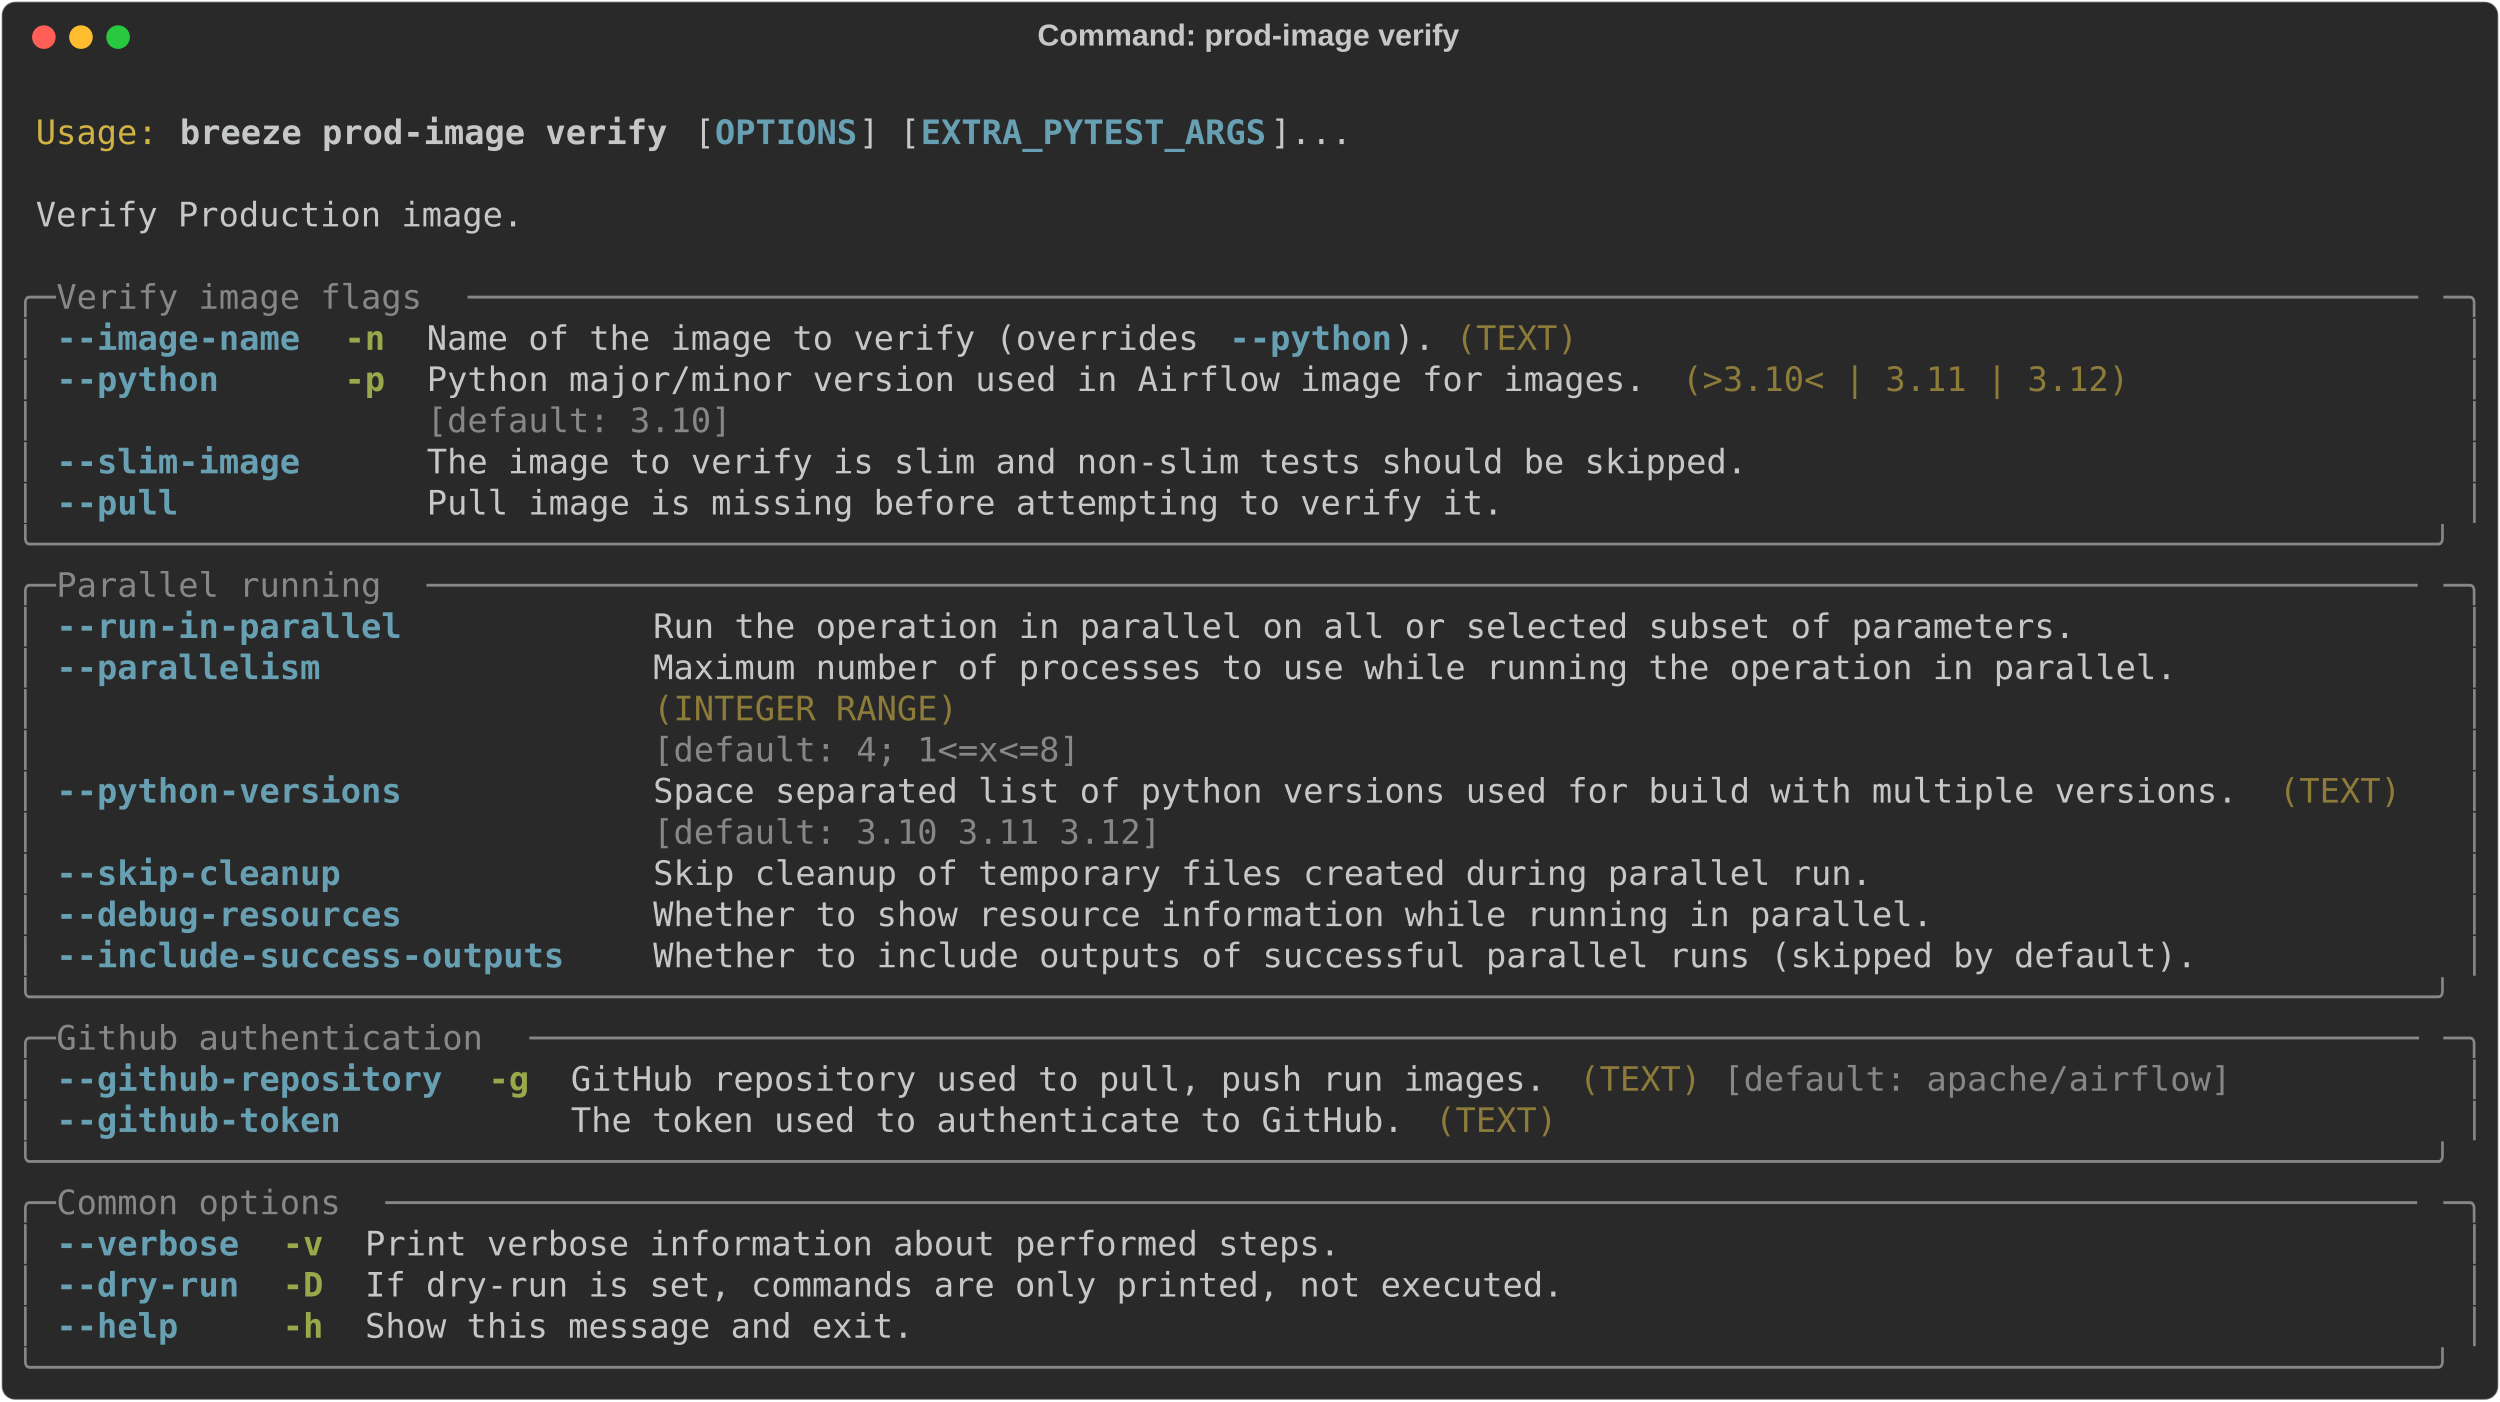
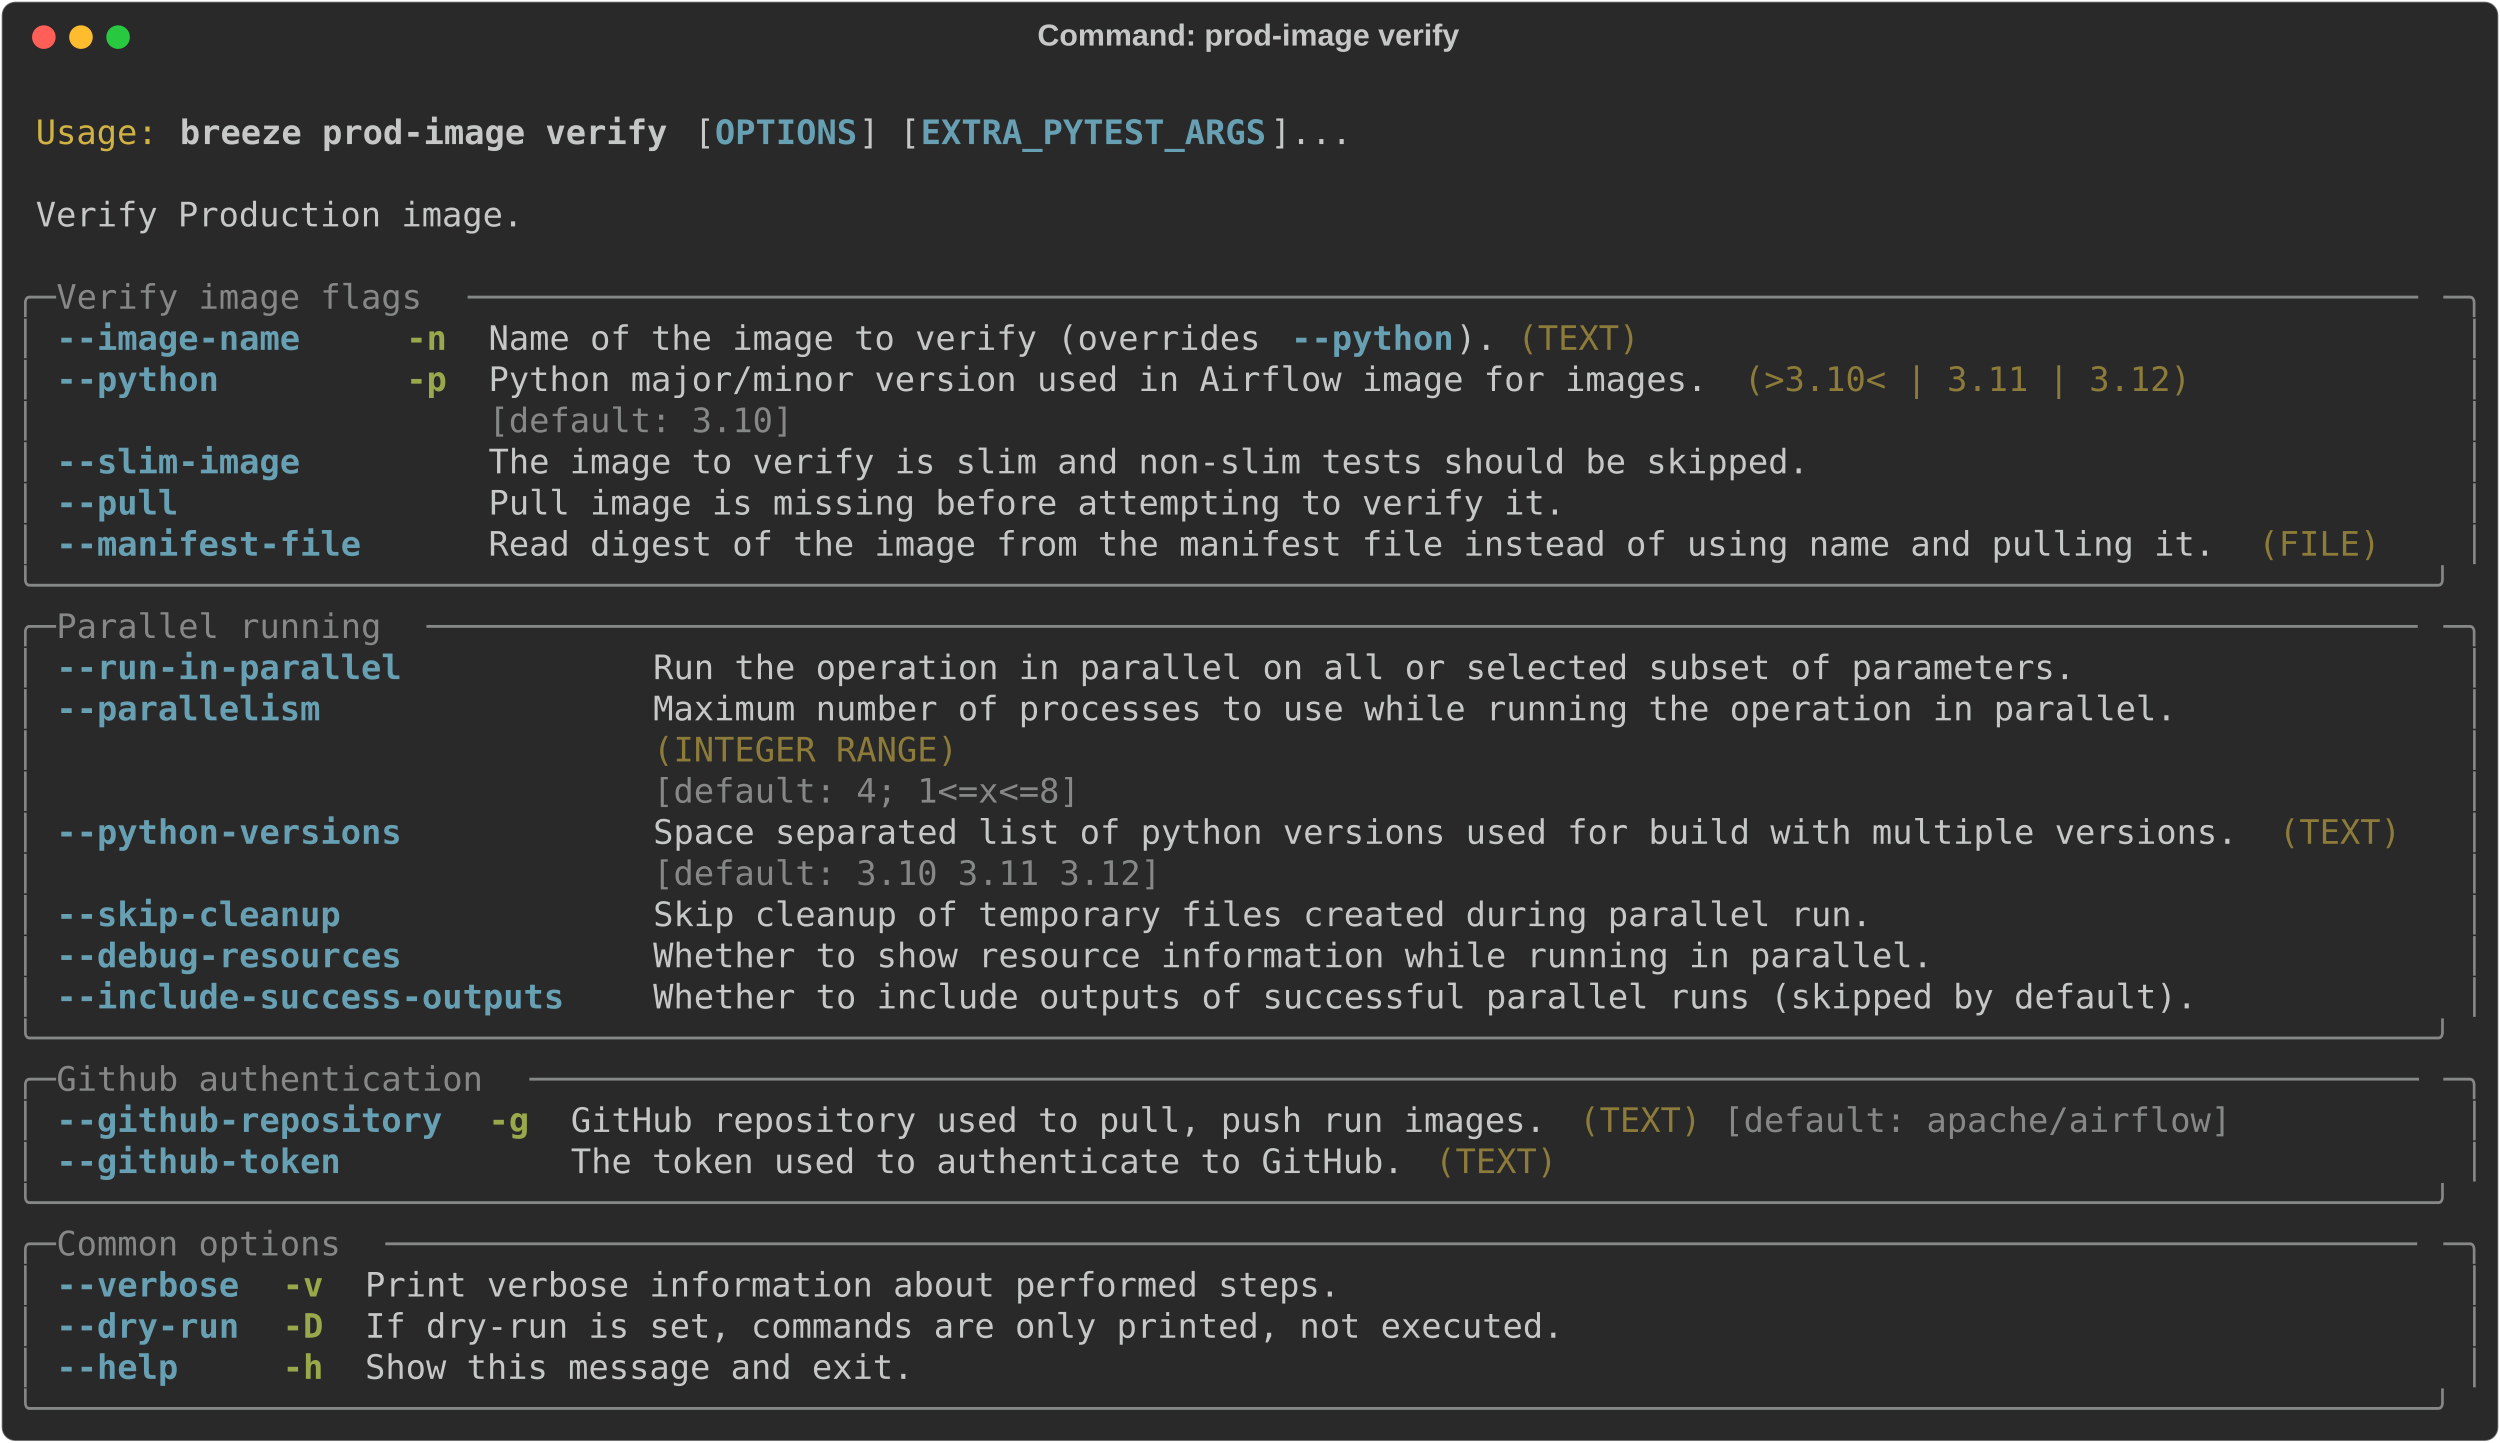
- <svg xmlns="http://www.w3.org/2000/svg" class="rich-terminal" viewBox="0 0 1482 830.8">
+ <svg xmlns="http://www.w3.org/2000/svg" class="rich-terminal" viewBox="0 0 1482 855.2">
  <style>

    @font-face {
        font-family: "Fira Code";
        src: local("FiraCode-Regular"),
                url("https://cdnjs.cloudflare.com/ajax/libs/firacode/6.2.0/woff2/FiraCode-Regular.woff2") format("woff2"),
                url("https://cdnjs.cloudflare.com/ajax/libs/firacode/6.2.0/woff/FiraCode-Regular.woff") format("woff");
        font-style: normal;
        font-weight: 400;
    }
    @font-face {
        font-family: "Fira Code";
        src: local("FiraCode-Bold"),
                url("https://cdnjs.cloudflare.com/ajax/libs/firacode/6.2.0/woff2/FiraCode-Bold.woff2") format("woff2"),
                url("https://cdnjs.cloudflare.com/ajax/libs/firacode/6.2.0/woff/FiraCode-Bold.woff") format("woff");
        font-style: bold;
        font-weight: 700;
    }

    .breeze-prod-image-verify-matrix {
        font-family: Fira Code, monospace;
        font-size: 20px;
        line-height: 24.4px;
        font-variant-east-asian: full-width;
    }

    .breeze-prod-image-verify-title {
        font-size: 18px;
        font-weight: bold;
        font-family: arial;
    }

    .breeze-prod-image-verify-r1 { fill: #c5c8c6 }
.breeze-prod-image-verify-r2 { fill: #d0b344 }
.breeze-prod-image-verify-r3 { fill: #c5c8c6;font-weight: bold }
.breeze-prod-image-verify-r4 { fill: #68a0b3;font-weight: bold }
.breeze-prod-image-verify-r5 { fill: #868887 }
.breeze-prod-image-verify-r6 { fill: #98a84b;font-weight: bold }
.breeze-prod-image-verify-r7 { fill: #8d7b39 }
    </style>
  <defs>
    <clipPath id="breeze-prod-image-verify-clip-terminal">
-       <rect x="0" y="0" width="1463.0" height="779.8" />
+       <rect x="0" y="0" width="1463.0" height="804.2" />
    </clipPath>
    <clipPath id="breeze-prod-image-verify-line-0">
      <rect x="0" y="1.5" width="1464" height="24.65" />
    </clipPath>
    <clipPath id="breeze-prod-image-verify-line-1">
      <rect x="0" y="25.9" width="1464" height="24.65" />
    </clipPath>
    <clipPath id="breeze-prod-image-verify-line-2">
      <rect x="0" y="50.3" width="1464" height="24.65" />
    </clipPath>
    <clipPath id="breeze-prod-image-verify-line-3">
      <rect x="0" y="74.7" width="1464" height="24.65" />
    </clipPath>
    <clipPath id="breeze-prod-image-verify-line-4">
      <rect x="0" y="99.1" width="1464" height="24.65" />
    </clipPath>
    <clipPath id="breeze-prod-image-verify-line-5">
      <rect x="0" y="123.5" width="1464" height="24.65" />
    </clipPath>
    <clipPath id="breeze-prod-image-verify-line-6">
      <rect x="0" y="147.9" width="1464" height="24.65" />
    </clipPath>
    <clipPath id="breeze-prod-image-verify-line-7">
      <rect x="0" y="172.3" width="1464" height="24.65" />
    </clipPath>
    <clipPath id="breeze-prod-image-verify-line-8">
      <rect x="0" y="196.7" width="1464" height="24.65" />
    </clipPath>
    <clipPath id="breeze-prod-image-verify-line-9">
      <rect x="0" y="221.1" width="1464" height="24.65" />
    </clipPath>
    <clipPath id="breeze-prod-image-verify-line-10">
      <rect x="0" y="245.5" width="1464" height="24.65" />
    </clipPath>
    <clipPath id="breeze-prod-image-verify-line-11">
      <rect x="0" y="269.9" width="1464" height="24.65" />
    </clipPath>
    <clipPath id="breeze-prod-image-verify-line-12">
      <rect x="0" y="294.3" width="1464" height="24.65" />
    </clipPath>
    <clipPath id="breeze-prod-image-verify-line-13">
      <rect x="0" y="318.7" width="1464" height="24.65" />
    </clipPath>
    <clipPath id="breeze-prod-image-verify-line-14">
      <rect x="0" y="343.1" width="1464" height="24.65" />
    </clipPath>
    <clipPath id="breeze-prod-image-verify-line-15">
      <rect x="0" y="367.5" width="1464" height="24.65" />
    </clipPath>
    <clipPath id="breeze-prod-image-verify-line-16">
      <rect x="0" y="391.9" width="1464" height="24.65" />
    </clipPath>
    <clipPath id="breeze-prod-image-verify-line-17">
      <rect x="0" y="416.3" width="1464" height="24.65" />
    </clipPath>
    <clipPath id="breeze-prod-image-verify-line-18">
      <rect x="0" y="440.7" width="1464" height="24.65" />
    </clipPath>
    <clipPath id="breeze-prod-image-verify-line-19">
      <rect x="0" y="465.1" width="1464" height="24.65" />
    </clipPath>
    <clipPath id="breeze-prod-image-verify-line-20">
      <rect x="0" y="489.5" width="1464" height="24.65" />
    </clipPath>
    <clipPath id="breeze-prod-image-verify-line-21">
      <rect x="0" y="513.9" width="1464" height="24.65" />
    </clipPath>
    <clipPath id="breeze-prod-image-verify-line-22">
      <rect x="0" y="538.3" width="1464" height="24.65" />
    </clipPath>
    <clipPath id="breeze-prod-image-verify-line-23">
      <rect x="0" y="562.7" width="1464" height="24.65" />
    </clipPath>
    <clipPath id="breeze-prod-image-verify-line-24">
      <rect x="0" y="587.1" width="1464" height="24.65" />
    </clipPath>
    <clipPath id="breeze-prod-image-verify-line-25">
      <rect x="0" y="611.5" width="1464" height="24.65" />
    </clipPath>
    <clipPath id="breeze-prod-image-verify-line-26">
      <rect x="0" y="635.9" width="1464" height="24.65" />
    </clipPath>
    <clipPath id="breeze-prod-image-verify-line-27">
      <rect x="0" y="660.3" width="1464" height="24.65" />
    </clipPath>
    <clipPath id="breeze-prod-image-verify-line-28">
      <rect x="0" y="684.7" width="1464" height="24.65" />
    </clipPath>
    <clipPath id="breeze-prod-image-verify-line-29">
      <rect x="0" y="709.1" width="1464" height="24.65" />
    </clipPath>
    <clipPath id="breeze-prod-image-verify-line-30">
      <rect x="0" y="733.5" width="1464" height="24.65" />
    </clipPath>
+     <clipPath id="breeze-prod-image-verify-line-31">
+       <rect x="0" y="757.9" width="1464" height="24.65" />
+     </clipPath>
  </defs>
-   <rect fill="#292929" stroke="rgba(255,255,255,0.35)" stroke-width="1" x="1" y="1" width="1480" height="828.8" rx="8" />
+   <rect fill="#292929" stroke="rgba(255,255,255,0.35)" stroke-width="1" x="1" y="1" width="1480" height="853.2" rx="8" />
  <text class="breeze-prod-image-verify-title" fill="#c5c8c6" text-anchor="middle" x="740" y="27">Command: prod-image verify</text>
  <g transform="translate(26,22)">
    <circle cx="0" cy="0" r="7" fill="#ff5f57" />
    <circle cx="22" cy="0" r="7" fill="#febc2e" />
    <circle cx="44" cy="0" r="7" fill="#28c840" />
  </g>
  <g transform="translate(9, 41)" clip-path="url(#breeze-prod-image-verify-clip-terminal)">
    <g class="breeze-prod-image-verify-matrix">
      <text class="breeze-prod-image-verify-r1" x="1464" y="20" textLength="12.2" clip-path="url(#breeze-prod-image-verify-line-0)">
</text>
      <text class="breeze-prod-image-verify-r2" x="12.2" y="44.4" textLength="73.2" clip-path="url(#breeze-prod-image-verify-line-1)">Usage:</text>
      <text class="breeze-prod-image-verify-r3" x="97.6" y="44.4" textLength="292.8" clip-path="url(#breeze-prod-image-verify-line-1)">breeze prod-image verify</text>
      <text class="breeze-prod-image-verify-r1" x="402.6" y="44.4" textLength="12.2" clip-path="url(#breeze-prod-image-verify-line-1)">[</text>
      <text class="breeze-prod-image-verify-r4" x="414.8" y="44.4" textLength="85.4" clip-path="url(#breeze-prod-image-verify-line-1)">OPTIONS</text>
      <text class="breeze-prod-image-verify-r1" x="500.2" y="44.4" textLength="36.6" clip-path="url(#breeze-prod-image-verify-line-1)">] [</text>
      <text class="breeze-prod-image-verify-r4" x="536.8" y="44.4" textLength="207.4" clip-path="url(#breeze-prod-image-verify-line-1)">EXTRA_PYTEST_ARGS</text>
      <text class="breeze-prod-image-verify-r1" x="744.2" y="44.4" textLength="48.8" clip-path="url(#breeze-prod-image-verify-line-1)">]...</text>
      <text class="breeze-prod-image-verify-r1" x="1464" y="44.4" textLength="12.2" clip-path="url(#breeze-prod-image-verify-line-1)">
</text>
      <text class="breeze-prod-image-verify-r1" x="1464" y="68.8" textLength="12.2" clip-path="url(#breeze-prod-image-verify-line-2)">
</text>
      <text class="breeze-prod-image-verify-r1" x="12.2" y="93.2" textLength="292.8" clip-path="url(#breeze-prod-image-verify-line-3)">Verify Production image.</text>
      <text class="breeze-prod-image-verify-r1" x="1464" y="93.2" textLength="12.2" clip-path="url(#breeze-prod-image-verify-line-3)">
</text>
      <text class="breeze-prod-image-verify-r1" x="1464" y="117.6" textLength="12.2" clip-path="url(#breeze-prod-image-verify-line-4)">
</text>
      <text class="breeze-prod-image-verify-r5" x="0" y="142" textLength="24.4" clip-path="url(#breeze-prod-image-verify-line-5)">╭─</text>
      <text class="breeze-prod-image-verify-r5" x="24.4" y="142" textLength="244" clip-path="url(#breeze-prod-image-verify-line-5)"> Verify image flags </text>
      <text class="breeze-prod-image-verify-r5" x="268.4" y="142" textLength="1171.2" clip-path="url(#breeze-prod-image-verify-line-5)">────────────────────────────────────────────────────────────────────────────────────────────────</text>
      <text class="breeze-prod-image-verify-r5" x="1439.6" y="142" textLength="24.4" clip-path="url(#breeze-prod-image-verify-line-5)">─╮</text>
      <text class="breeze-prod-image-verify-r1" x="1464" y="142" textLength="12.2" clip-path="url(#breeze-prod-image-verify-line-5)">
</text>
      <text class="breeze-prod-image-verify-r5" x="0" y="166.4" textLength="12.2" clip-path="url(#breeze-prod-image-verify-line-6)">│</text>
      <text class="breeze-prod-image-verify-r4" x="24.4" y="166.4" textLength="146.4" clip-path="url(#breeze-prod-image-verify-line-6)">--image-name</text>
-       <text class="breeze-prod-image-verify-r6" x="195.2" y="166.4" textLength="24.4" clip-path="url(#breeze-prod-image-verify-line-6)">-n</text>
-       <text class="breeze-prod-image-verify-r1" x="244" y="166.4" textLength="475.8" clip-path="url(#breeze-prod-image-verify-line-6)">Name of the image to verify (overrides </text>
-       <text class="breeze-prod-image-verify-r4" x="719.8" y="166.4" textLength="97.6" clip-path="url(#breeze-prod-image-verify-line-6)">--python</text>
-       <text class="breeze-prod-image-verify-r1" x="817.4" y="166.4" textLength="24.4" clip-path="url(#breeze-prod-image-verify-line-6)">).</text>
-       <text class="breeze-prod-image-verify-r7" x="854" y="166.4" textLength="73.2" clip-path="url(#breeze-prod-image-verify-line-6)">(TEXT)</text>
+       <text class="breeze-prod-image-verify-r6" x="231.8" y="166.4" textLength="24.4" clip-path="url(#breeze-prod-image-verify-line-6)">-n</text>
+       <text class="breeze-prod-image-verify-r1" x="280.6" y="166.4" textLength="475.8" clip-path="url(#breeze-prod-image-verify-line-6)">Name of the image to verify (overrides </text>
+       <text class="breeze-prod-image-verify-r4" x="756.4" y="166.4" textLength="97.6" clip-path="url(#breeze-prod-image-verify-line-6)">--python</text>
+       <text class="breeze-prod-image-verify-r1" x="854" y="166.4" textLength="24.4" clip-path="url(#breeze-prod-image-verify-line-6)">).</text>
+       <text class="breeze-prod-image-verify-r7" x="890.6" y="166.4" textLength="73.2" clip-path="url(#breeze-prod-image-verify-line-6)">(TEXT)</text>
      <text class="breeze-prod-image-verify-r5" x="1451.8" y="166.4" textLength="12.2" clip-path="url(#breeze-prod-image-verify-line-6)">│</text>
      <text class="breeze-prod-image-verify-r1" x="1464" y="166.4" textLength="12.2" clip-path="url(#breeze-prod-image-verify-line-6)">
</text>
      <text class="breeze-prod-image-verify-r5" x="0" y="190.8" textLength="12.2" clip-path="url(#breeze-prod-image-verify-line-7)">│</text>
      <text class="breeze-prod-image-verify-r4" x="24.4" y="190.8" textLength="97.6" clip-path="url(#breeze-prod-image-verify-line-7)">--python</text>
-       <text class="breeze-prod-image-verify-r6" x="195.2" y="190.8" textLength="24.4" clip-path="url(#breeze-prod-image-verify-line-7)">-p</text>
-       <text class="breeze-prod-image-verify-r1" x="244" y="190.8" textLength="732" clip-path="url(#breeze-prod-image-verify-line-7)">Python major/minor version used in Airflow image for images.</text>
-       <text class="breeze-prod-image-verify-r7" x="988.2" y="190.8" textLength="268.4" clip-path="url(#breeze-prod-image-verify-line-7)">(&gt;3.10&lt; | 3.11 | 3.12)</text>
+       <text class="breeze-prod-image-verify-r6" x="231.8" y="190.8" textLength="24.4" clip-path="url(#breeze-prod-image-verify-line-7)">-p</text>
+       <text class="breeze-prod-image-verify-r1" x="280.6" y="190.8" textLength="732" clip-path="url(#breeze-prod-image-verify-line-7)">Python major/minor version used in Airflow image for images.</text>
+       <text class="breeze-prod-image-verify-r7" x="1024.8" y="190.8" textLength="268.4" clip-path="url(#breeze-prod-image-verify-line-7)">(&gt;3.10&lt; | 3.11 | 3.12)</text>
      <text class="breeze-prod-image-verify-r5" x="1451.8" y="190.8" textLength="12.2" clip-path="url(#breeze-prod-image-verify-line-7)">│</text>
      <text class="breeze-prod-image-verify-r1" x="1464" y="190.8" textLength="12.2" clip-path="url(#breeze-prod-image-verify-line-7)">
</text>
      <text class="breeze-prod-image-verify-r5" x="0" y="215.2" textLength="12.2" clip-path="url(#breeze-prod-image-verify-line-8)">│</text>
-       <text class="breeze-prod-image-verify-r5" x="244" y="215.2" textLength="732" clip-path="url(#breeze-prod-image-verify-line-8)">[default: 3.10]                                             </text>
+       <text class="breeze-prod-image-verify-r5" x="280.6" y="215.2" textLength="732" clip-path="url(#breeze-prod-image-verify-line-8)">[default: 3.10]                                             </text>
      <text class="breeze-prod-image-verify-r5" x="1451.8" y="215.2" textLength="12.2" clip-path="url(#breeze-prod-image-verify-line-8)">│</text>
      <text class="breeze-prod-image-verify-r1" x="1464" y="215.2" textLength="12.2" clip-path="url(#breeze-prod-image-verify-line-8)">
</text>
      <text class="breeze-prod-image-verify-r5" x="0" y="239.6" textLength="12.2" clip-path="url(#breeze-prod-image-verify-line-9)">│</text>
      <text class="breeze-prod-image-verify-r4" x="24.4" y="239.6" textLength="146.4" clip-path="url(#breeze-prod-image-verify-line-9)">--slim-image</text>
-       <text class="breeze-prod-image-verify-r1" x="244" y="239.6" textLength="793" clip-path="url(#breeze-prod-image-verify-line-9)">The image to verify is slim and non-slim tests should be skipped.</text>
+       <text class="breeze-prod-image-verify-r1" x="280.6" y="239.6" textLength="793" clip-path="url(#breeze-prod-image-verify-line-9)">The image to verify is slim and non-slim tests should be skipped.</text>
      <text class="breeze-prod-image-verify-r5" x="1451.8" y="239.6" textLength="12.2" clip-path="url(#breeze-prod-image-verify-line-9)">│</text>
      <text class="breeze-prod-image-verify-r1" x="1464" y="239.6" textLength="12.2" clip-path="url(#breeze-prod-image-verify-line-9)">
</text>
      <text class="breeze-prod-image-verify-r5" x="0" y="264" textLength="12.2" clip-path="url(#breeze-prod-image-verify-line-10)">│</text>
      <text class="breeze-prod-image-verify-r4" x="24.4" y="264" textLength="73.2" clip-path="url(#breeze-prod-image-verify-line-10)">--pull</text>
-       <text class="breeze-prod-image-verify-r1" x="244" y="264" textLength="646.6" clip-path="url(#breeze-prod-image-verify-line-10)">Pull image is missing before attempting to verify it.</text>
+       <text class="breeze-prod-image-verify-r1" x="280.6" y="264" textLength="646.6" clip-path="url(#breeze-prod-image-verify-line-10)">Pull image is missing before attempting to verify it.</text>
      <text class="breeze-prod-image-verify-r5" x="1451.8" y="264" textLength="12.2" clip-path="url(#breeze-prod-image-verify-line-10)">│</text>
      <text class="breeze-prod-image-verify-r1" x="1464" y="264" textLength="12.2" clip-path="url(#breeze-prod-image-verify-line-10)">
</text>
-       <text class="breeze-prod-image-verify-r5" x="0" y="288.4" textLength="1464" clip-path="url(#breeze-prod-image-verify-line-11)">╰──────────────────────────────────────────────────────────────────────────────────────────────────────────────────────╯</text>
+       <text class="breeze-prod-image-verify-r5" x="0" y="288.4" textLength="12.2" clip-path="url(#breeze-prod-image-verify-line-11)">│</text>
+       <text class="breeze-prod-image-verify-r4" x="24.4" y="288.4" textLength="183" clip-path="url(#breeze-prod-image-verify-line-11)">--manifest-file</text>
+       <text class="breeze-prod-image-verify-r1" x="280.6" y="288.4" textLength="1037" clip-path="url(#breeze-prod-image-verify-line-11)">Read digest of the image from the manifest file instead of using name and pulling it.</text>
+       <text class="breeze-prod-image-verify-r7" x="1329.8" y="288.4" textLength="73.2" clip-path="url(#breeze-prod-image-verify-line-11)">(FILE)</text>
+       <text class="breeze-prod-image-verify-r5" x="1451.8" y="288.4" textLength="12.2" clip-path="url(#breeze-prod-image-verify-line-11)">│</text>
      <text class="breeze-prod-image-verify-r1" x="1464" y="288.4" textLength="12.2" clip-path="url(#breeze-prod-image-verify-line-11)">
</text>
-       <text class="breeze-prod-image-verify-r5" x="0" y="312.8" textLength="24.4" clip-path="url(#breeze-prod-image-verify-line-12)">╭─</text>
-       <text class="breeze-prod-image-verify-r5" x="24.4" y="312.8" textLength="219.6" clip-path="url(#breeze-prod-image-verify-line-12)"> Parallel running </text>
-       <text class="breeze-prod-image-verify-r5" x="244" y="312.8" textLength="1195.6" clip-path="url(#breeze-prod-image-verify-line-12)">──────────────────────────────────────────────────────────────────────────────────────────────────</text>
-       <text class="breeze-prod-image-verify-r5" x="1439.6" y="312.8" textLength="24.4" clip-path="url(#breeze-prod-image-verify-line-12)">─╮</text>
+       <text class="breeze-prod-image-verify-r5" x="0" y="312.8" textLength="1464" clip-path="url(#breeze-prod-image-verify-line-12)">╰──────────────────────────────────────────────────────────────────────────────────────────────────────────────────────╯</text>
      <text class="breeze-prod-image-verify-r1" x="1464" y="312.8" textLength="12.2" clip-path="url(#breeze-prod-image-verify-line-12)">
</text>
-       <text class="breeze-prod-image-verify-r5" x="0" y="337.2" textLength="12.2" clip-path="url(#breeze-prod-image-verify-line-13)">│</text>
-       <text class="breeze-prod-image-verify-r4" x="24.4" y="337.2" textLength="207.4" clip-path="url(#breeze-prod-image-verify-line-13)">--run-in-parallel</text>
-       <text class="breeze-prod-image-verify-r1" x="378.2" y="337.2" textLength="854" clip-path="url(#breeze-prod-image-verify-line-13)">Run the operation in parallel on all or selected subset of parameters.</text>
-       <text class="breeze-prod-image-verify-r5" x="1451.8" y="337.2" textLength="12.2" clip-path="url(#breeze-prod-image-verify-line-13)">│</text>
+       <text class="breeze-prod-image-verify-r5" x="0" y="337.2" textLength="24.4" clip-path="url(#breeze-prod-image-verify-line-13)">╭─</text>
+       <text class="breeze-prod-image-verify-r5" x="24.4" y="337.2" textLength="219.6" clip-path="url(#breeze-prod-image-verify-line-13)"> Parallel running </text>
+       <text class="breeze-prod-image-verify-r5" x="244" y="337.2" textLength="1195.6" clip-path="url(#breeze-prod-image-verify-line-13)">──────────────────────────────────────────────────────────────────────────────────────────────────</text>
+       <text class="breeze-prod-image-verify-r5" x="1439.6" y="337.2" textLength="24.4" clip-path="url(#breeze-prod-image-verify-line-13)">─╮</text>
      <text class="breeze-prod-image-verify-r1" x="1464" y="337.2" textLength="12.2" clip-path="url(#breeze-prod-image-verify-line-13)">
</text>
      <text class="breeze-prod-image-verify-r5" x="0" y="361.6" textLength="12.2" clip-path="url(#breeze-prod-image-verify-line-14)">│</text>
-       <text class="breeze-prod-image-verify-r4" x="24.4" y="361.6" textLength="158.6" clip-path="url(#breeze-prod-image-verify-line-14)">--parallelism</text>
-       <text class="breeze-prod-image-verify-r1" x="378.2" y="361.6" textLength="915" clip-path="url(#breeze-prod-image-verify-line-14)">Maximum number of processes to use while running the operation in parallel.</text>
+       <text class="breeze-prod-image-verify-r4" x="24.4" y="361.6" textLength="207.4" clip-path="url(#breeze-prod-image-verify-line-14)">--run-in-parallel</text>
+       <text class="breeze-prod-image-verify-r1" x="378.2" y="361.6" textLength="854" clip-path="url(#breeze-prod-image-verify-line-14)">Run the operation in parallel on all or selected subset of parameters.</text>
      <text class="breeze-prod-image-verify-r5" x="1451.8" y="361.6" textLength="12.2" clip-path="url(#breeze-prod-image-verify-line-14)">│</text>
      <text class="breeze-prod-image-verify-r1" x="1464" y="361.6" textLength="12.2" clip-path="url(#breeze-prod-image-verify-line-14)">
</text>
      <text class="breeze-prod-image-verify-r5" x="0" y="386" textLength="12.2" clip-path="url(#breeze-prod-image-verify-line-15)">│</text>
-       <text class="breeze-prod-image-verify-r7" x="378.2" y="386" textLength="915" clip-path="url(#breeze-prod-image-verify-line-15)">(INTEGER RANGE)                                                            </text>
+       <text class="breeze-prod-image-verify-r4" x="24.4" y="386" textLength="158.6" clip-path="url(#breeze-prod-image-verify-line-15)">--parallelism</text>
+       <text class="breeze-prod-image-verify-r1" x="378.2" y="386" textLength="915" clip-path="url(#breeze-prod-image-verify-line-15)">Maximum number of processes to use while running the operation in parallel.</text>
      <text class="breeze-prod-image-verify-r5" x="1451.8" y="386" textLength="12.2" clip-path="url(#breeze-prod-image-verify-line-15)">│</text>
      <text class="breeze-prod-image-verify-r1" x="1464" y="386" textLength="12.2" clip-path="url(#breeze-prod-image-verify-line-15)">
</text>
      <text class="breeze-prod-image-verify-r5" x="0" y="410.4" textLength="12.2" clip-path="url(#breeze-prod-image-verify-line-16)">│</text>
-       <text class="breeze-prod-image-verify-r5" x="378.2" y="410.4" textLength="915" clip-path="url(#breeze-prod-image-verify-line-16)">[default: 4; 1&lt;=x&lt;=8]                                                      </text>
+       <text class="breeze-prod-image-verify-r7" x="378.2" y="410.4" textLength="915" clip-path="url(#breeze-prod-image-verify-line-16)">(INTEGER RANGE)                                                            </text>
      <text class="breeze-prod-image-verify-r5" x="1451.8" y="410.4" textLength="12.2" clip-path="url(#breeze-prod-image-verify-line-16)">│</text>
      <text class="breeze-prod-image-verify-r1" x="1464" y="410.4" textLength="12.2" clip-path="url(#breeze-prod-image-verify-line-16)">
</text>
      <text class="breeze-prod-image-verify-r5" x="0" y="434.8" textLength="12.2" clip-path="url(#breeze-prod-image-verify-line-17)">│</text>
-       <text class="breeze-prod-image-verify-r4" x="24.4" y="434.8" textLength="207.4" clip-path="url(#breeze-prod-image-verify-line-17)">--python-versions</text>
-       <text class="breeze-prod-image-verify-r1" x="378.2" y="434.8" textLength="951.6" clip-path="url(#breeze-prod-image-verify-line-17)">Space separated list of python versions used for build with multiple versions.</text>
-       <text class="breeze-prod-image-verify-r7" x="1342" y="434.8" textLength="73.2" clip-path="url(#breeze-prod-image-verify-line-17)">(TEXT)</text>
+       <text class="breeze-prod-image-verify-r5" x="378.2" y="434.8" textLength="915" clip-path="url(#breeze-prod-image-verify-line-17)">[default: 4; 1&lt;=x&lt;=8]                                                      </text>
      <text class="breeze-prod-image-verify-r5" x="1451.8" y="434.8" textLength="12.2" clip-path="url(#breeze-prod-image-verify-line-17)">│</text>
      <text class="breeze-prod-image-verify-r1" x="1464" y="434.8" textLength="12.2" clip-path="url(#breeze-prod-image-verify-line-17)">
</text>
      <text class="breeze-prod-image-verify-r5" x="0" y="459.2" textLength="12.2" clip-path="url(#breeze-prod-image-verify-line-18)">│</text>
-       <text class="breeze-prod-image-verify-r5" x="378.2" y="459.2" textLength="951.6" clip-path="url(#breeze-prod-image-verify-line-18)">[default: 3.10 3.11 3.12]                                                     </text>
+       <text class="breeze-prod-image-verify-r4" x="24.4" y="459.2" textLength="207.4" clip-path="url(#breeze-prod-image-verify-line-18)">--python-versions</text>
+       <text class="breeze-prod-image-verify-r1" x="378.2" y="459.2" textLength="951.6" clip-path="url(#breeze-prod-image-verify-line-18)">Space separated list of python versions used for build with multiple versions.</text>
+       <text class="breeze-prod-image-verify-r7" x="1342" y="459.2" textLength="73.2" clip-path="url(#breeze-prod-image-verify-line-18)">(TEXT)</text>
      <text class="breeze-prod-image-verify-r5" x="1451.8" y="459.2" textLength="12.2" clip-path="url(#breeze-prod-image-verify-line-18)">│</text>
      <text class="breeze-prod-image-verify-r1" x="1464" y="459.2" textLength="12.2" clip-path="url(#breeze-prod-image-verify-line-18)">
</text>
      <text class="breeze-prod-image-verify-r5" x="0" y="483.6" textLength="12.2" clip-path="url(#breeze-prod-image-verify-line-19)">│</text>
-       <text class="breeze-prod-image-verify-r4" x="24.4" y="483.6" textLength="170.8" clip-path="url(#breeze-prod-image-verify-line-19)">--skip-cleanup</text>
-       <text class="breeze-prod-image-verify-r1" x="378.2" y="483.6" textLength="732" clip-path="url(#breeze-prod-image-verify-line-19)">Skip cleanup of temporary files created during parallel run.</text>
+       <text class="breeze-prod-image-verify-r5" x="378.2" y="483.6" textLength="951.6" clip-path="url(#breeze-prod-image-verify-line-19)">[default: 3.10 3.11 3.12]                                                     </text>
      <text class="breeze-prod-image-verify-r5" x="1451.8" y="483.6" textLength="12.2" clip-path="url(#breeze-prod-image-verify-line-19)">│</text>
      <text class="breeze-prod-image-verify-r1" x="1464" y="483.6" textLength="12.2" clip-path="url(#breeze-prod-image-verify-line-19)">
</text>
      <text class="breeze-prod-image-verify-r5" x="0" y="508" textLength="12.2" clip-path="url(#breeze-prod-image-verify-line-20)">│</text>
-       <text class="breeze-prod-image-verify-r4" x="24.4" y="508" textLength="207.4" clip-path="url(#breeze-prod-image-verify-line-20)">--debug-resources</text>
-       <text class="breeze-prod-image-verify-r1" x="378.2" y="508" textLength="768.6" clip-path="url(#breeze-prod-image-verify-line-20)">Whether to show resource information while running in parallel.</text>
+       <text class="breeze-prod-image-verify-r4" x="24.4" y="508" textLength="170.8" clip-path="url(#breeze-prod-image-verify-line-20)">--skip-cleanup</text>
+       <text class="breeze-prod-image-verify-r1" x="378.2" y="508" textLength="732" clip-path="url(#breeze-prod-image-verify-line-20)">Skip cleanup of temporary files created during parallel run.</text>
      <text class="breeze-prod-image-verify-r5" x="1451.8" y="508" textLength="12.2" clip-path="url(#breeze-prod-image-verify-line-20)">│</text>
      <text class="breeze-prod-image-verify-r1" x="1464" y="508" textLength="12.2" clip-path="url(#breeze-prod-image-verify-line-20)">
</text>
      <text class="breeze-prod-image-verify-r5" x="0" y="532.4" textLength="12.2" clip-path="url(#breeze-prod-image-verify-line-21)">│</text>
-       <text class="breeze-prod-image-verify-r4" x="24.4" y="532.4" textLength="305" clip-path="url(#breeze-prod-image-verify-line-21)">--include-success-outputs</text>
-       <text class="breeze-prod-image-verify-r1" x="378.2" y="532.4" textLength="927.2" clip-path="url(#breeze-prod-image-verify-line-21)">Whether to include outputs of successful parallel runs (skipped by default).</text>
+       <text class="breeze-prod-image-verify-r4" x="24.4" y="532.4" textLength="207.4" clip-path="url(#breeze-prod-image-verify-line-21)">--debug-resources</text>
+       <text class="breeze-prod-image-verify-r1" x="378.2" y="532.4" textLength="768.6" clip-path="url(#breeze-prod-image-verify-line-21)">Whether to show resource information while running in parallel.</text>
      <text class="breeze-prod-image-verify-r5" x="1451.8" y="532.4" textLength="12.2" clip-path="url(#breeze-prod-image-verify-line-21)">│</text>
      <text class="breeze-prod-image-verify-r1" x="1464" y="532.4" textLength="12.2" clip-path="url(#breeze-prod-image-verify-line-21)">
</text>
-       <text class="breeze-prod-image-verify-r5" x="0" y="556.8" textLength="1464" clip-path="url(#breeze-prod-image-verify-line-22)">╰──────────────────────────────────────────────────────────────────────────────────────────────────────────────────────╯</text>
+       <text class="breeze-prod-image-verify-r5" x="0" y="556.8" textLength="12.2" clip-path="url(#breeze-prod-image-verify-line-22)">│</text>
+       <text class="breeze-prod-image-verify-r4" x="24.4" y="556.8" textLength="305" clip-path="url(#breeze-prod-image-verify-line-22)">--include-success-outputs</text>
+       <text class="breeze-prod-image-verify-r1" x="378.2" y="556.8" textLength="927.2" clip-path="url(#breeze-prod-image-verify-line-22)">Whether to include outputs of successful parallel runs (skipped by default).</text>
+       <text class="breeze-prod-image-verify-r5" x="1451.8" y="556.8" textLength="12.2" clip-path="url(#breeze-prod-image-verify-line-22)">│</text>
      <text class="breeze-prod-image-verify-r1" x="1464" y="556.8" textLength="12.2" clip-path="url(#breeze-prod-image-verify-line-22)">
</text>
-       <text class="breeze-prod-image-verify-r5" x="0" y="581.2" textLength="24.4" clip-path="url(#breeze-prod-image-verify-line-23)">╭─</text>
-       <text class="breeze-prod-image-verify-r5" x="24.4" y="581.2" textLength="280.6" clip-path="url(#breeze-prod-image-verify-line-23)"> Github authentication </text>
-       <text class="breeze-prod-image-verify-r5" x="305" y="581.2" textLength="1134.6" clip-path="url(#breeze-prod-image-verify-line-23)">─────────────────────────────────────────────────────────────────────────────────────────────</text>
-       <text class="breeze-prod-image-verify-r5" x="1439.6" y="581.2" textLength="24.4" clip-path="url(#breeze-prod-image-verify-line-23)">─╮</text>
+       <text class="breeze-prod-image-verify-r5" x="0" y="581.2" textLength="1464" clip-path="url(#breeze-prod-image-verify-line-23)">╰──────────────────────────────────────────────────────────────────────────────────────────────────────────────────────╯</text>
      <text class="breeze-prod-image-verify-r1" x="1464" y="581.2" textLength="12.2" clip-path="url(#breeze-prod-image-verify-line-23)">
</text>
-       <text class="breeze-prod-image-verify-r5" x="0" y="605.6" textLength="12.2" clip-path="url(#breeze-prod-image-verify-line-24)">│</text>
-       <text class="breeze-prod-image-verify-r4" x="24.4" y="605.6" textLength="231.8" clip-path="url(#breeze-prod-image-verify-line-24)">--github-repository</text>
-       <text class="breeze-prod-image-verify-r6" x="280.6" y="605.6" textLength="24.4" clip-path="url(#breeze-prod-image-verify-line-24)">-g</text>
-       <text class="breeze-prod-image-verify-r1" x="329.4" y="605.6" textLength="585.6" clip-path="url(#breeze-prod-image-verify-line-24)">GitHub repository used to pull, push run images.</text>
-       <text class="breeze-prod-image-verify-r7" x="927.2" y="605.6" textLength="73.2" clip-path="url(#breeze-prod-image-verify-line-24)">(TEXT)</text>
-       <text class="breeze-prod-image-verify-r5" x="1012.6" y="605.6" textLength="305" clip-path="url(#breeze-prod-image-verify-line-24)">[default: apache/airflow]</text>
-       <text class="breeze-prod-image-verify-r5" x="1451.8" y="605.6" textLength="12.2" clip-path="url(#breeze-prod-image-verify-line-24)">│</text>
+       <text class="breeze-prod-image-verify-r5" x="0" y="605.6" textLength="24.4" clip-path="url(#breeze-prod-image-verify-line-24)">╭─</text>
+       <text class="breeze-prod-image-verify-r5" x="24.4" y="605.6" textLength="280.6" clip-path="url(#breeze-prod-image-verify-line-24)"> Github authentication </text>
+       <text class="breeze-prod-image-verify-r5" x="305" y="605.6" textLength="1134.6" clip-path="url(#breeze-prod-image-verify-line-24)">─────────────────────────────────────────────────────────────────────────────────────────────</text>
+       <text class="breeze-prod-image-verify-r5" x="1439.6" y="605.6" textLength="24.4" clip-path="url(#breeze-prod-image-verify-line-24)">─╮</text>
      <text class="breeze-prod-image-verify-r1" x="1464" y="605.6" textLength="12.2" clip-path="url(#breeze-prod-image-verify-line-24)">
</text>
      <text class="breeze-prod-image-verify-r5" x="0" y="630" textLength="12.2" clip-path="url(#breeze-prod-image-verify-line-25)">│</text>
-       <text class="breeze-prod-image-verify-r4" x="24.4" y="630" textLength="170.8" clip-path="url(#breeze-prod-image-verify-line-25)">--github-token</text>
-       <text class="breeze-prod-image-verify-r1" x="329.4" y="630" textLength="500.2" clip-path="url(#breeze-prod-image-verify-line-25)">The token used to authenticate to GitHub.</text>
-       <text class="breeze-prod-image-verify-r7" x="841.8" y="630" textLength="73.2" clip-path="url(#breeze-prod-image-verify-line-25)">(TEXT)</text>
+       <text class="breeze-prod-image-verify-r4" x="24.4" y="630" textLength="231.8" clip-path="url(#breeze-prod-image-verify-line-25)">--github-repository</text>
+       <text class="breeze-prod-image-verify-r6" x="280.6" y="630" textLength="24.4" clip-path="url(#breeze-prod-image-verify-line-25)">-g</text>
+       <text class="breeze-prod-image-verify-r1" x="329.4" y="630" textLength="585.6" clip-path="url(#breeze-prod-image-verify-line-25)">GitHub repository used to pull, push run images.</text>
+       <text class="breeze-prod-image-verify-r7" x="927.2" y="630" textLength="73.2" clip-path="url(#breeze-prod-image-verify-line-25)">(TEXT)</text>
+       <text class="breeze-prod-image-verify-r5" x="1012.6" y="630" textLength="305" clip-path="url(#breeze-prod-image-verify-line-25)">[default: apache/airflow]</text>
      <text class="breeze-prod-image-verify-r5" x="1451.8" y="630" textLength="12.2" clip-path="url(#breeze-prod-image-verify-line-25)">│</text>
      <text class="breeze-prod-image-verify-r1" x="1464" y="630" textLength="12.2" clip-path="url(#breeze-prod-image-verify-line-25)">
</text>
-       <text class="breeze-prod-image-verify-r5" x="0" y="654.4" textLength="1464" clip-path="url(#breeze-prod-image-verify-line-26)">╰──────────────────────────────────────────────────────────────────────────────────────────────────────────────────────╯</text>
+       <text class="breeze-prod-image-verify-r5" x="0" y="654.4" textLength="12.2" clip-path="url(#breeze-prod-image-verify-line-26)">│</text>
+       <text class="breeze-prod-image-verify-r4" x="24.4" y="654.4" textLength="170.8" clip-path="url(#breeze-prod-image-verify-line-26)">--github-token</text>
+       <text class="breeze-prod-image-verify-r1" x="329.4" y="654.4" textLength="500.2" clip-path="url(#breeze-prod-image-verify-line-26)">The token used to authenticate to GitHub.</text>
+       <text class="breeze-prod-image-verify-r7" x="841.8" y="654.4" textLength="73.2" clip-path="url(#breeze-prod-image-verify-line-26)">(TEXT)</text>
+       <text class="breeze-prod-image-verify-r5" x="1451.8" y="654.4" textLength="12.2" clip-path="url(#breeze-prod-image-verify-line-26)">│</text>
      <text class="breeze-prod-image-verify-r1" x="1464" y="654.4" textLength="12.2" clip-path="url(#breeze-prod-image-verify-line-26)">
</text>
-       <text class="breeze-prod-image-verify-r5" x="0" y="678.8" textLength="24.4" clip-path="url(#breeze-prod-image-verify-line-27)">╭─</text>
-       <text class="breeze-prod-image-verify-r5" x="24.4" y="678.8" textLength="195.2" clip-path="url(#breeze-prod-image-verify-line-27)"> Common options </text>
-       <text class="breeze-prod-image-verify-r5" x="219.6" y="678.8" textLength="1220" clip-path="url(#breeze-prod-image-verify-line-27)">────────────────────────────────────────────────────────────────────────────────────────────────────</text>
-       <text class="breeze-prod-image-verify-r5" x="1439.6" y="678.8" textLength="24.4" clip-path="url(#breeze-prod-image-verify-line-27)">─╮</text>
+       <text class="breeze-prod-image-verify-r5" x="0" y="678.8" textLength="1464" clip-path="url(#breeze-prod-image-verify-line-27)">╰──────────────────────────────────────────────────────────────────────────────────────────────────────────────────────╯</text>
      <text class="breeze-prod-image-verify-r1" x="1464" y="678.8" textLength="12.2" clip-path="url(#breeze-prod-image-verify-line-27)">
</text>
-       <text class="breeze-prod-image-verify-r5" x="0" y="703.2" textLength="12.2" clip-path="url(#breeze-prod-image-verify-line-28)">│</text>
-       <text class="breeze-prod-image-verify-r4" x="24.4" y="703.2" textLength="109.8" clip-path="url(#breeze-prod-image-verify-line-28)">--verbose</text>
-       <text class="breeze-prod-image-verify-r6" x="158.6" y="703.2" textLength="24.4" clip-path="url(#breeze-prod-image-verify-line-28)">-v</text>
-       <text class="breeze-prod-image-verify-r1" x="207.4" y="703.2" textLength="585.6" clip-path="url(#breeze-prod-image-verify-line-28)">Print verbose information about performed steps.</text>
-       <text class="breeze-prod-image-verify-r5" x="1451.8" y="703.2" textLength="12.2" clip-path="url(#breeze-prod-image-verify-line-28)">│</text>
+       <text class="breeze-prod-image-verify-r5" x="0" y="703.2" textLength="24.4" clip-path="url(#breeze-prod-image-verify-line-28)">╭─</text>
+       <text class="breeze-prod-image-verify-r5" x="24.4" y="703.2" textLength="195.2" clip-path="url(#breeze-prod-image-verify-line-28)"> Common options </text>
+       <text class="breeze-prod-image-verify-r5" x="219.6" y="703.2" textLength="1220" clip-path="url(#breeze-prod-image-verify-line-28)">────────────────────────────────────────────────────────────────────────────────────────────────────</text>
+       <text class="breeze-prod-image-verify-r5" x="1439.6" y="703.2" textLength="24.4" clip-path="url(#breeze-prod-image-verify-line-28)">─╮</text>
      <text class="breeze-prod-image-verify-r1" x="1464" y="703.2" textLength="12.2" clip-path="url(#breeze-prod-image-verify-line-28)">
</text>
      <text class="breeze-prod-image-verify-r5" x="0" y="727.6" textLength="12.2" clip-path="url(#breeze-prod-image-verify-line-29)">│</text>
-       <text class="breeze-prod-image-verify-r4" x="24.4" y="727.6" textLength="109.8" clip-path="url(#breeze-prod-image-verify-line-29)">--dry-run</text>
-       <text class="breeze-prod-image-verify-r6" x="158.6" y="727.6" textLength="24.4" clip-path="url(#breeze-prod-image-verify-line-29)">-D</text>
-       <text class="breeze-prod-image-verify-r1" x="207.4" y="727.6" textLength="719.8" clip-path="url(#breeze-prod-image-verify-line-29)">If dry-run is set, commands are only printed, not executed.</text>
+       <text class="breeze-prod-image-verify-r4" x="24.4" y="727.6" textLength="109.8" clip-path="url(#breeze-prod-image-verify-line-29)">--verbose</text>
+       <text class="breeze-prod-image-verify-r6" x="158.6" y="727.6" textLength="24.4" clip-path="url(#breeze-prod-image-verify-line-29)">-v</text>
+       <text class="breeze-prod-image-verify-r1" x="207.4" y="727.6" textLength="585.6" clip-path="url(#breeze-prod-image-verify-line-29)">Print verbose information about performed steps.</text>
      <text class="breeze-prod-image-verify-r5" x="1451.8" y="727.6" textLength="12.2" clip-path="url(#breeze-prod-image-verify-line-29)">│</text>
      <text class="breeze-prod-image-verify-r1" x="1464" y="727.6" textLength="12.2" clip-path="url(#breeze-prod-image-verify-line-29)">
</text>
      <text class="breeze-prod-image-verify-r5" x="0" y="752" textLength="12.2" clip-path="url(#breeze-prod-image-verify-line-30)">│</text>
-       <text class="breeze-prod-image-verify-r4" x="24.4" y="752" textLength="73.2" clip-path="url(#breeze-prod-image-verify-line-30)">--help</text>
-       <text class="breeze-prod-image-verify-r6" x="158.6" y="752" textLength="24.4" clip-path="url(#breeze-prod-image-verify-line-30)">-h</text>
-       <text class="breeze-prod-image-verify-r1" x="207.4" y="752" textLength="329.4" clip-path="url(#breeze-prod-image-verify-line-30)">Show this message and exit.</text>
+       <text class="breeze-prod-image-verify-r4" x="24.4" y="752" textLength="109.8" clip-path="url(#breeze-prod-image-verify-line-30)">--dry-run</text>
+       <text class="breeze-prod-image-verify-r6" x="158.6" y="752" textLength="24.4" clip-path="url(#breeze-prod-image-verify-line-30)">-D</text>
+       <text class="breeze-prod-image-verify-r1" x="207.4" y="752" textLength="719.8" clip-path="url(#breeze-prod-image-verify-line-30)">If dry-run is set, commands are only printed, not executed.</text>
      <text class="breeze-prod-image-verify-r5" x="1451.8" y="752" textLength="12.2" clip-path="url(#breeze-prod-image-verify-line-30)">│</text>
      <text class="breeze-prod-image-verify-r1" x="1464" y="752" textLength="12.2" clip-path="url(#breeze-prod-image-verify-line-30)">
</text>
-       <text class="breeze-prod-image-verify-r5" x="0" y="776.4" textLength="1464" clip-path="url(#breeze-prod-image-verify-line-31)">╰──────────────────────────────────────────────────────────────────────────────────────────────────────────────────────╯</text>
+       <text class="breeze-prod-image-verify-r5" x="0" y="776.4" textLength="12.2" clip-path="url(#breeze-prod-image-verify-line-31)">│</text>
+       <text class="breeze-prod-image-verify-r4" x="24.4" y="776.4" textLength="73.2" clip-path="url(#breeze-prod-image-verify-line-31)">--help</text>
+       <text class="breeze-prod-image-verify-r6" x="158.6" y="776.4" textLength="24.4" clip-path="url(#breeze-prod-image-verify-line-31)">-h</text>
+       <text class="breeze-prod-image-verify-r1" x="207.4" y="776.4" textLength="329.4" clip-path="url(#breeze-prod-image-verify-line-31)">Show this message and exit.</text>
+       <text class="breeze-prod-image-verify-r5" x="1451.8" y="776.4" textLength="12.2" clip-path="url(#breeze-prod-image-verify-line-31)">│</text>
      <text class="breeze-prod-image-verify-r1" x="1464" y="776.4" textLength="12.2" clip-path="url(#breeze-prod-image-verify-line-31)">
+ </text>
+       <text class="breeze-prod-image-verify-r5" x="0" y="800.8" textLength="1464" clip-path="url(#breeze-prod-image-verify-line-32)">╰──────────────────────────────────────────────────────────────────────────────────────────────────────────────────────╯</text>
+       <text class="breeze-prod-image-verify-r1" x="1464" y="800.8" textLength="12.2" clip-path="url(#breeze-prod-image-verify-line-32)">
</text>
    </g>
  </g>
</svg>
